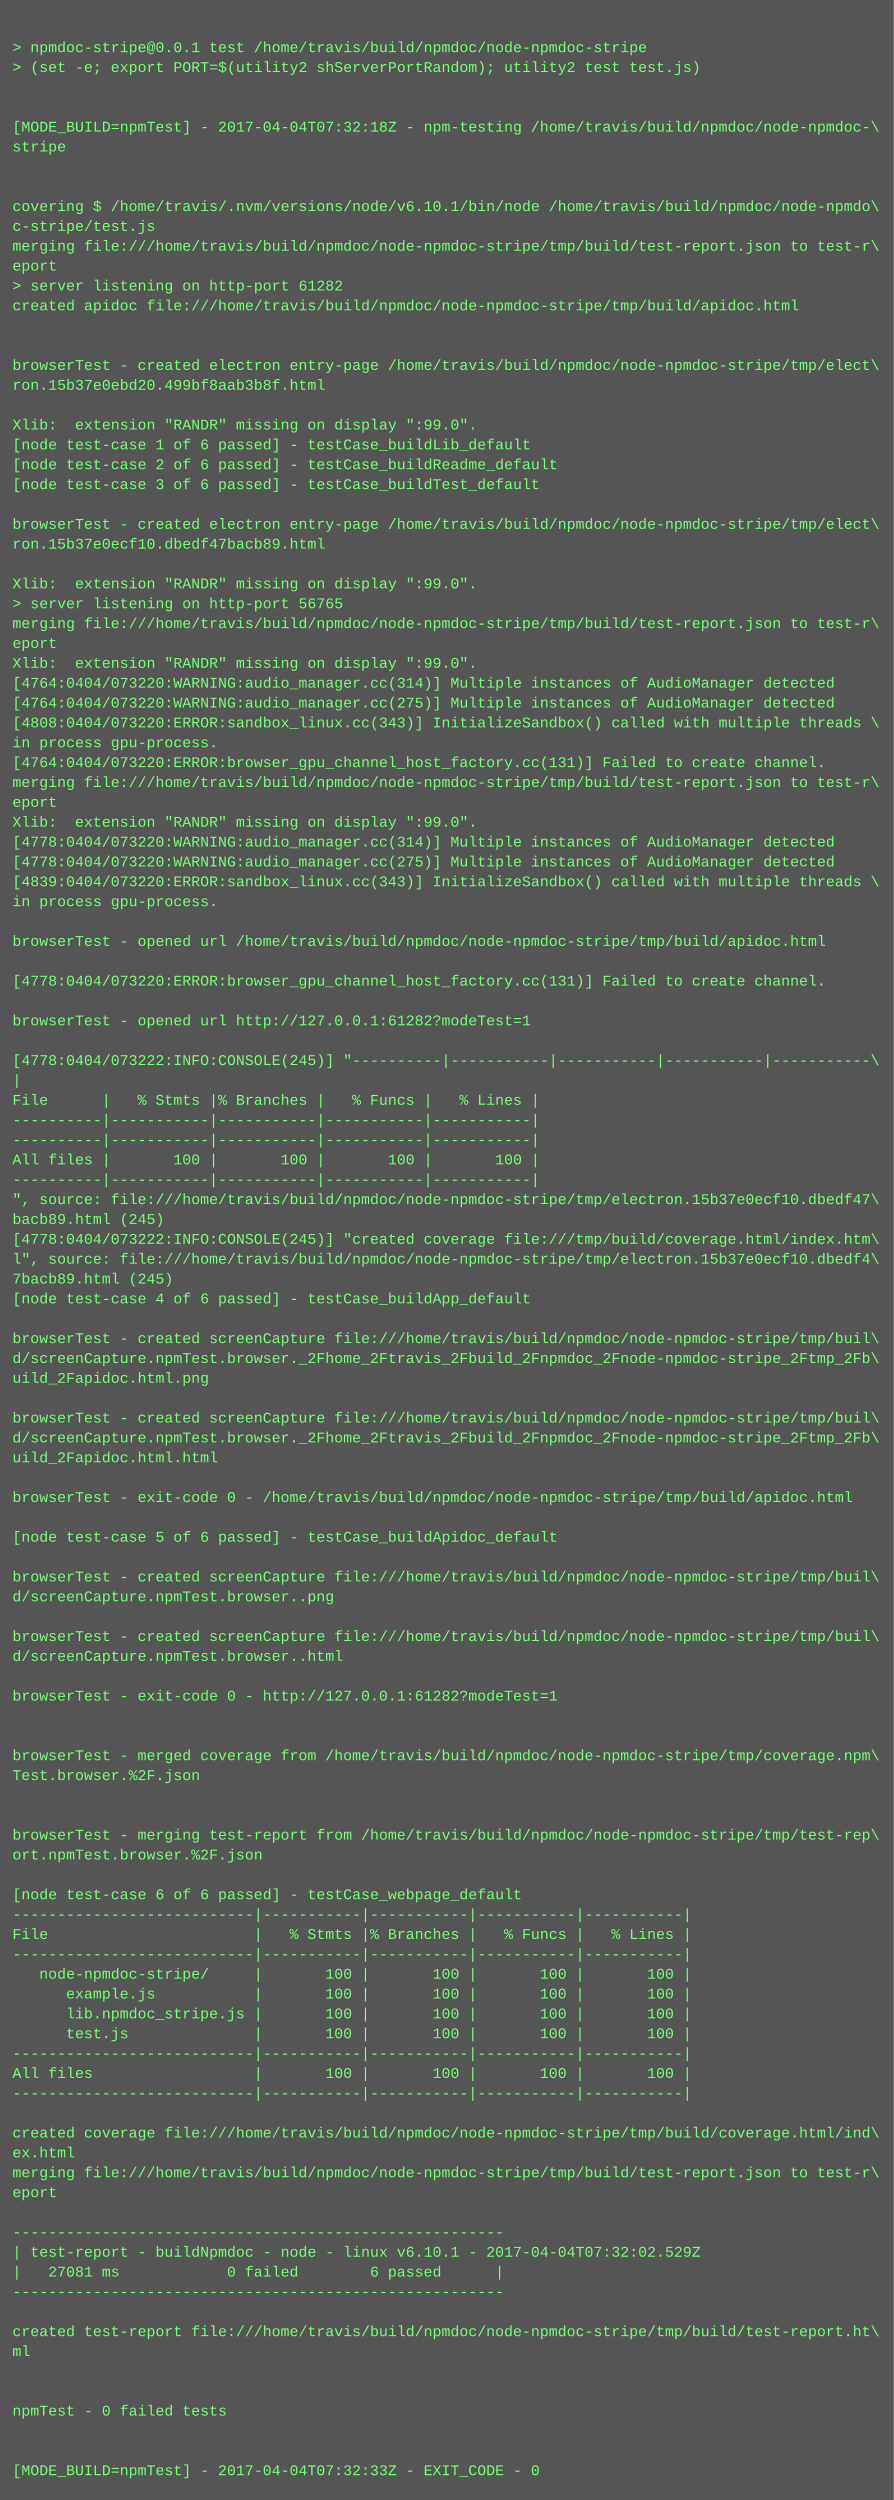
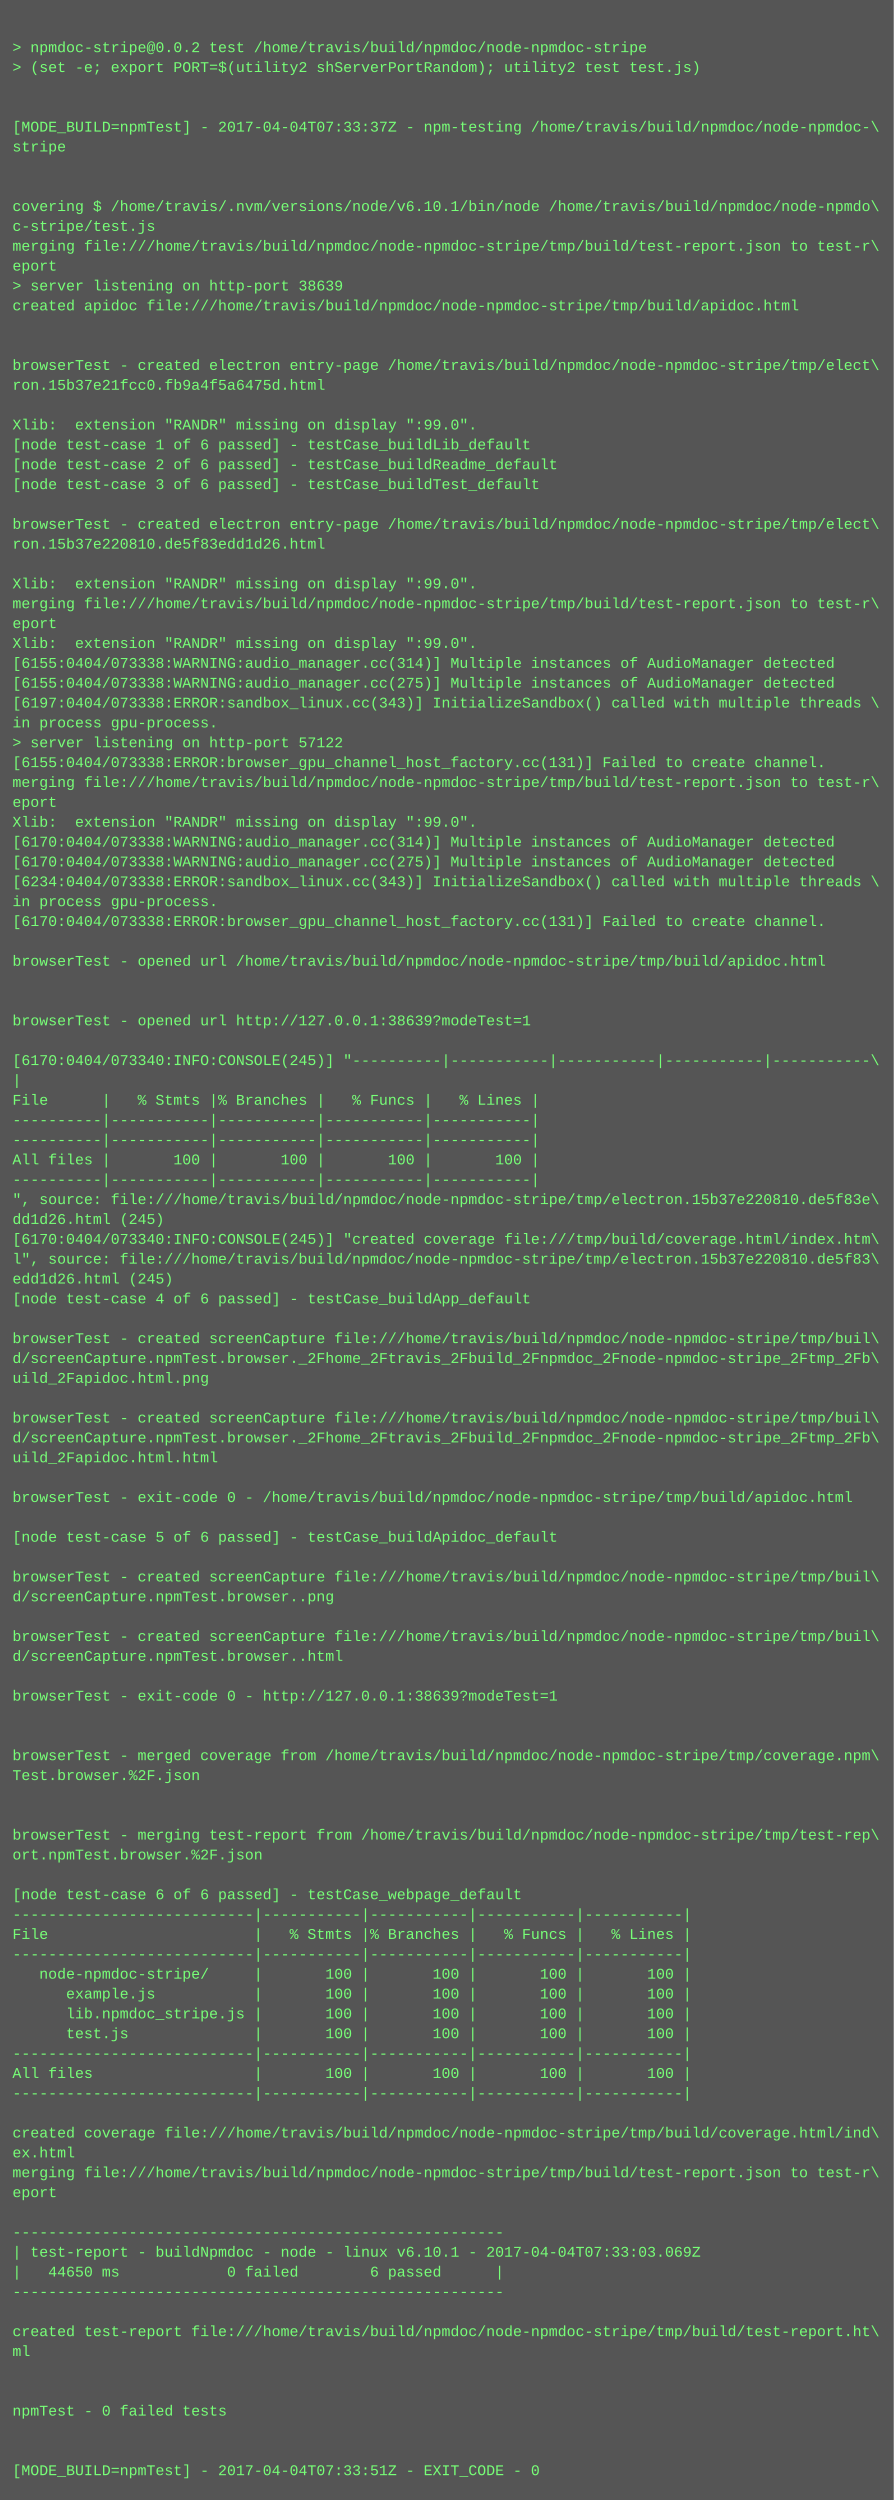
<svg xmlns="http://www.w3.org/2000/svg" height="2014" width="720">
  <rect height="2014" fill="#555" width="720" />
  <text fill="#7f7" font-family="Courier New" font-size="12" xml:space="preserve">
    <tspan x="10" y="26" />
-     <tspan x="10" y="42">&gt; npmdoc-stripe@0.0.1 test /home/travis/build/npmdoc/node-npmdoc-stripe</tspan>
+     <tspan x="10" y="42">&gt; npmdoc-stripe@0.0.2 test /home/travis/build/npmdoc/node-npmdoc-stripe</tspan>
    <tspan x="10" y="58">&gt; (set -e; export PORT=$(utility2 shServerPortRandom); utility2 test test.js)</tspan>
    <tspan x="10" y="74" />
    <tspan x="10" y="90" />
-     <tspan x="10" y="106">[MODE_BUILD=npmTest] - 2017-04-04T07:32:18Z - npm-testing /home/travis/build/npmdoc/node-npmdoc-\</tspan>
+     <tspan x="10" y="106">[MODE_BUILD=npmTest] - 2017-04-04T07:33:37Z - npm-testing /home/travis/build/npmdoc/node-npmdoc-\</tspan>
    <tspan x="10" y="122">stripe</tspan>
    <tspan x="10" y="138" />
    <tspan x="10" y="154" />
    <tspan x="10" y="170">covering $ /home/travis/.nvm/versions/node/v6.10.1/bin/node /home/travis/build/npmdoc/node-npmdo\</tspan>
    <tspan x="10" y="186">c-stripe/test.js</tspan>
    <tspan x="10" y="202">merging file:///home/travis/build/npmdoc/node-npmdoc-stripe/tmp/build/test-report.json to test-r\</tspan>
    <tspan x="10" y="218">eport</tspan>
-     <tspan x="10" y="234">&gt; server listening on http-port 61282</tspan>
+     <tspan x="10" y="234">&gt; server listening on http-port 38639</tspan>
    <tspan x="10" y="250">created apidoc file:///home/travis/build/npmdoc/node-npmdoc-stripe/tmp/build/apidoc.html</tspan>
    <tspan x="10" y="266" />
    <tspan x="10" y="282" />
    <tspan x="10" y="298">browserTest - created electron entry-page /home/travis/build/npmdoc/node-npmdoc-stripe/tmp/elect\</tspan>
-     <tspan x="10" y="314">ron.15b37e0ebd20.499bf8aab3b8f.html</tspan>
+     <tspan x="10" y="314">ron.15b37e21fcc0.fb9a4f5a6475d.html</tspan>
    <tspan x="10" y="330" />
    <tspan x="10" y="346">Xlib:  extension "RANDR" missing on display ":99.0".</tspan>
    <tspan x="10" y="362">[node test-case 1 of 6 passed] - testCase_buildLib_default</tspan>
    <tspan x="10" y="378">[node test-case 2 of 6 passed] - testCase_buildReadme_default</tspan>
    <tspan x="10" y="394">[node test-case 3 of 6 passed] - testCase_buildTest_default</tspan>
    <tspan x="10" y="410" />
    <tspan x="10" y="426">browserTest - created electron entry-page /home/travis/build/npmdoc/node-npmdoc-stripe/tmp/elect\</tspan>
-     <tspan x="10" y="442">ron.15b37e0ecf10.dbedf47bacb89.html</tspan>
+     <tspan x="10" y="442">ron.15b37e220810.de5f83edd1d26.html</tspan>
    <tspan x="10" y="458" />
    <tspan x="10" y="474">Xlib:  extension "RANDR" missing on display ":99.0".</tspan>
-     <tspan x="10" y="490">&gt; server listening on http-port 56765</tspan>
-     <tspan x="10" y="506">merging file:///home/travis/build/npmdoc/node-npmdoc-stripe/tmp/build/test-report.json to test-r\</tspan>
-     <tspan x="10" y="522">eport</tspan>
-     <tspan x="10" y="538">Xlib:  extension "RANDR" missing on display ":99.0".</tspan>
-     <tspan x="10" y="554">[4764:0404/073220:WARNING:audio_manager.cc(314)] Multiple instances of AudioManager detected</tspan>
-     <tspan x="10" y="570">[4764:0404/073220:WARNING:audio_manager.cc(275)] Multiple instances of AudioManager detected</tspan>
-     <tspan x="10" y="586">[4808:0404/073220:ERROR:sandbox_linux.cc(343)] InitializeSandbox() called with multiple threads \</tspan>
-     <tspan x="10" y="602">in process gpu-process. </tspan>
-     <tspan x="10" y="618">[4764:0404/073220:ERROR:browser_gpu_channel_host_factory.cc(131)] Failed to create channel.</tspan>
+     <tspan x="10" y="490">merging file:///home/travis/build/npmdoc/node-npmdoc-stripe/tmp/build/test-report.json to test-r\</tspan>
+     <tspan x="10" y="506">eport</tspan>
+     <tspan x="10" y="522">Xlib:  extension "RANDR" missing on display ":99.0".</tspan>
+     <tspan x="10" y="538">[6155:0404/073338:WARNING:audio_manager.cc(314)] Multiple instances of AudioManager detected</tspan>
+     <tspan x="10" y="554">[6155:0404/073338:WARNING:audio_manager.cc(275)] Multiple instances of AudioManager detected</tspan>
+     <tspan x="10" y="570">[6197:0404/073338:ERROR:sandbox_linux.cc(343)] InitializeSandbox() called with multiple threads \</tspan>
+     <tspan x="10" y="586">in process gpu-process. </tspan>
+     <tspan x="10" y="602">&gt; server listening on http-port 57122</tspan>
+     <tspan x="10" y="618">[6155:0404/073338:ERROR:browser_gpu_channel_host_factory.cc(131)] Failed to create channel.</tspan>
    <tspan x="10" y="634">merging file:///home/travis/build/npmdoc/node-npmdoc-stripe/tmp/build/test-report.json to test-r\</tspan>
    <tspan x="10" y="650">eport</tspan>
    <tspan x="10" y="666">Xlib:  extension "RANDR" missing on display ":99.0".</tspan>
-     <tspan x="10" y="682">[4778:0404/073220:WARNING:audio_manager.cc(314)] Multiple instances of AudioManager detected</tspan>
-     <tspan x="10" y="698">[4778:0404/073220:WARNING:audio_manager.cc(275)] Multiple instances of AudioManager detected</tspan>
-     <tspan x="10" y="714">[4839:0404/073220:ERROR:sandbox_linux.cc(343)] InitializeSandbox() called with multiple threads \</tspan>
+     <tspan x="10" y="682">[6170:0404/073338:WARNING:audio_manager.cc(314)] Multiple instances of AudioManager detected</tspan>
+     <tspan x="10" y="698">[6170:0404/073338:WARNING:audio_manager.cc(275)] Multiple instances of AudioManager detected</tspan>
+     <tspan x="10" y="714">[6234:0404/073338:ERROR:sandbox_linux.cc(343)] InitializeSandbox() called with multiple threads \</tspan>
    <tspan x="10" y="730">in process gpu-process. </tspan>
-     <tspan x="10" y="746" />
-     <tspan x="10" y="762">browserTest - opened url /home/travis/build/npmdoc/node-npmdoc-stripe/tmp/build/apidoc.html</tspan>
-     <tspan x="10" y="778" />
-     <tspan x="10" y="794">[4778:0404/073220:ERROR:browser_gpu_channel_host_factory.cc(131)] Failed to create channel.</tspan>
+     <tspan x="10" y="746">[6170:0404/073338:ERROR:browser_gpu_channel_host_factory.cc(131)] Failed to create channel.</tspan>
+     <tspan x="10" y="762" />
+     <tspan x="10" y="778">browserTest - opened url /home/travis/build/npmdoc/node-npmdoc-stripe/tmp/build/apidoc.html</tspan>
+     <tspan x="10" y="794" />
    <tspan x="10" y="810" />
-     <tspan x="10" y="826">browserTest - opened url http://127.0.0.1:61282?modeTest=1</tspan>
+     <tspan x="10" y="826">browserTest - opened url http://127.0.0.1:38639?modeTest=1</tspan>
    <tspan x="10" y="842" />
-     <tspan x="10" y="858">[4778:0404/073222:INFO:CONSOLE(245)] "----------|-----------|-----------|-----------|-----------\</tspan>
+     <tspan x="10" y="858">[6170:0404/073340:INFO:CONSOLE(245)] "----------|-----------|-----------|-----------|-----------\</tspan>
    <tspan x="10" y="874">|</tspan>
    <tspan x="10" y="890">File      |   % Stmts |% Branches |   % Funcs |   % Lines |</tspan>
    <tspan x="10" y="906">----------|-----------|-----------|-----------|-----------|</tspan>
    <tspan x="10" y="922">----------|-----------|-----------|-----------|-----------|</tspan>
    <tspan x="10" y="938">All files |       100 |       100 |       100 |       100 |</tspan>
    <tspan x="10" y="954">----------|-----------|-----------|-----------|-----------|</tspan>
-     <tspan x="10" y="970">", source: file:///home/travis/build/npmdoc/node-npmdoc-stripe/tmp/electron.15b37e0ecf10.dbedf47\</tspan>
-     <tspan x="10" y="986">bacb89.html (245)</tspan>
-     <tspan x="10" y="1002">[4778:0404/073222:INFO:CONSOLE(245)] "created coverage file:///tmp/build/coverage.html/index.htm\</tspan>
-     <tspan x="10" y="1018">l", source: file:///home/travis/build/npmdoc/node-npmdoc-stripe/tmp/electron.15b37e0ecf10.dbedf4\</tspan>
-     <tspan x="10" y="1034">7bacb89.html (245)</tspan>
+     <tspan x="10" y="970">", source: file:///home/travis/build/npmdoc/node-npmdoc-stripe/tmp/electron.15b37e220810.de5f83e\</tspan>
+     <tspan x="10" y="986">dd1d26.html (245)</tspan>
+     <tspan x="10" y="1002">[6170:0404/073340:INFO:CONSOLE(245)] "created coverage file:///tmp/build/coverage.html/index.htm\</tspan>
+     <tspan x="10" y="1018">l", source: file:///home/travis/build/npmdoc/node-npmdoc-stripe/tmp/electron.15b37e220810.de5f83\</tspan>
+     <tspan x="10" y="1034">edd1d26.html (245)</tspan>
    <tspan x="10" y="1050">[node test-case 4 of 6 passed] - testCase_buildApp_default</tspan>
    <tspan x="10" y="1066" />
    <tspan x="10" y="1082">browserTest - created screenCapture file:///home/travis/build/npmdoc/node-npmdoc-stripe/tmp/buil\</tspan>
    <tspan x="10" y="1098">d/screenCapture.npmTest.browser._2Fhome_2Ftravis_2Fbuild_2Fnpmdoc_2Fnode-npmdoc-stripe_2Ftmp_2Fb\</tspan>
    <tspan x="10" y="1114">uild_2Fapidoc.html.png</tspan>
    <tspan x="10" y="1130" />
    <tspan x="10" y="1146">browserTest - created screenCapture file:///home/travis/build/npmdoc/node-npmdoc-stripe/tmp/buil\</tspan>
    <tspan x="10" y="1162">d/screenCapture.npmTest.browser._2Fhome_2Ftravis_2Fbuild_2Fnpmdoc_2Fnode-npmdoc-stripe_2Ftmp_2Fb\</tspan>
    <tspan x="10" y="1178">uild_2Fapidoc.html.html</tspan>
    <tspan x="10" y="1194" />
    <tspan x="10" y="1210">browserTest - exit-code 0 - /home/travis/build/npmdoc/node-npmdoc-stripe/tmp/build/apidoc.html</tspan>
    <tspan x="10" y="1226" />
    <tspan x="10" y="1242">[node test-case 5 of 6 passed] - testCase_buildApidoc_default</tspan>
    <tspan x="10" y="1258" />
    <tspan x="10" y="1274">browserTest - created screenCapture file:///home/travis/build/npmdoc/node-npmdoc-stripe/tmp/buil\</tspan>
    <tspan x="10" y="1290">d/screenCapture.npmTest.browser..png</tspan>
    <tspan x="10" y="1306" />
    <tspan x="10" y="1322">browserTest - created screenCapture file:///home/travis/build/npmdoc/node-npmdoc-stripe/tmp/buil\</tspan>
    <tspan x="10" y="1338">d/screenCapture.npmTest.browser..html</tspan>
    <tspan x="10" y="1354" />
-     <tspan x="10" y="1370">browserTest - exit-code 0 - http://127.0.0.1:61282?modeTest=1</tspan>
+     <tspan x="10" y="1370">browserTest - exit-code 0 - http://127.0.0.1:38639?modeTest=1</tspan>
    <tspan x="10" y="1386" />
    <tspan x="10" y="1402" />
    <tspan x="10" y="1418">browserTest - merged coverage from /home/travis/build/npmdoc/node-npmdoc-stripe/tmp/coverage.npm\</tspan>
    <tspan x="10" y="1434">Test.browser.%2F.json</tspan>
    <tspan x="10" y="1450" />
    <tspan x="10" y="1466" />
    <tspan x="10" y="1482">browserTest - merging test-report from /home/travis/build/npmdoc/node-npmdoc-stripe/tmp/test-rep\</tspan>
    <tspan x="10" y="1498">ort.npmTest.browser.%2F.json</tspan>
    <tspan x="10" y="1514" />
    <tspan x="10" y="1530">[node test-case 6 of 6 passed] - testCase_webpage_default</tspan>
    <tspan x="10" y="1546">---------------------------|-----------|-----------|-----------|-----------|</tspan>
    <tspan x="10" y="1562">File                       |   % Stmts |% Branches |   % Funcs |   % Lines |</tspan>
    <tspan x="10" y="1578">---------------------------|-----------|-----------|-----------|-----------|</tspan>
    <tspan x="10" y="1594">   node-npmdoc-stripe/     |       100 |       100 |       100 |       100 |</tspan>
    <tspan x="10" y="1610">      example.js           |       100 |       100 |       100 |       100 |</tspan>
    <tspan x="10" y="1626">      lib.npmdoc_stripe.js |       100 |       100 |       100 |       100 |</tspan>
    <tspan x="10" y="1642">      test.js              |       100 |       100 |       100 |       100 |</tspan>
    <tspan x="10" y="1658">---------------------------|-----------|-----------|-----------|-----------|</tspan>
    <tspan x="10" y="1674">All files                  |       100 |       100 |       100 |       100 |</tspan>
    <tspan x="10" y="1690">---------------------------|-----------|-----------|-----------|-----------|</tspan>
    <tspan x="10" y="1706" />
    <tspan x="10" y="1722">created coverage file:///home/travis/build/npmdoc/node-npmdoc-stripe/tmp/build/coverage.html/ind\</tspan>
    <tspan x="10" y="1738">ex.html</tspan>
    <tspan x="10" y="1754">merging file:///home/travis/build/npmdoc/node-npmdoc-stripe/tmp/build/test-report.json to test-r\</tspan>
    <tspan x="10" y="1770">eport</tspan>
    <tspan x="10" y="1786" />
    <tspan x="10" y="1802">-------------------------------------------------------</tspan>
-     <tspan x="10" y="1818">| test-report - buildNpmdoc - node - linux v6.10.1 - 2017-04-04T07:32:02.529Z</tspan>
-     <tspan x="10" y="1834">|   27081 ms            0 failed        6 passed      |</tspan>
+     <tspan x="10" y="1818">| test-report - buildNpmdoc - node - linux v6.10.1 - 2017-04-04T07:33:03.069Z</tspan>
+     <tspan x="10" y="1834">|   44650 ms            0 failed        6 passed      |</tspan>
    <tspan x="10" y="1850">-------------------------------------------------------</tspan>
    <tspan x="10" y="1866" />
    <tspan x="10" y="1882">created test-report file:///home/travis/build/npmdoc/node-npmdoc-stripe/tmp/build/test-report.ht\</tspan>
    <tspan x="10" y="1898">ml</tspan>
    <tspan x="10" y="1914" />
    <tspan x="10" y="1930" />
    <tspan x="10" y="1946">npmTest - 0 failed tests</tspan>
    <tspan x="10" y="1962" />
    <tspan x="10" y="1978" />
-     <tspan x="10" y="1994">[MODE_BUILD=npmTest] - 2017-04-04T07:32:33Z - EXIT_CODE - 0</tspan>
+     <tspan x="10" y="1994">[MODE_BUILD=npmTest] - 2017-04-04T07:33:51Z - EXIT_CODE - 0</tspan>
  </text>
</svg>
